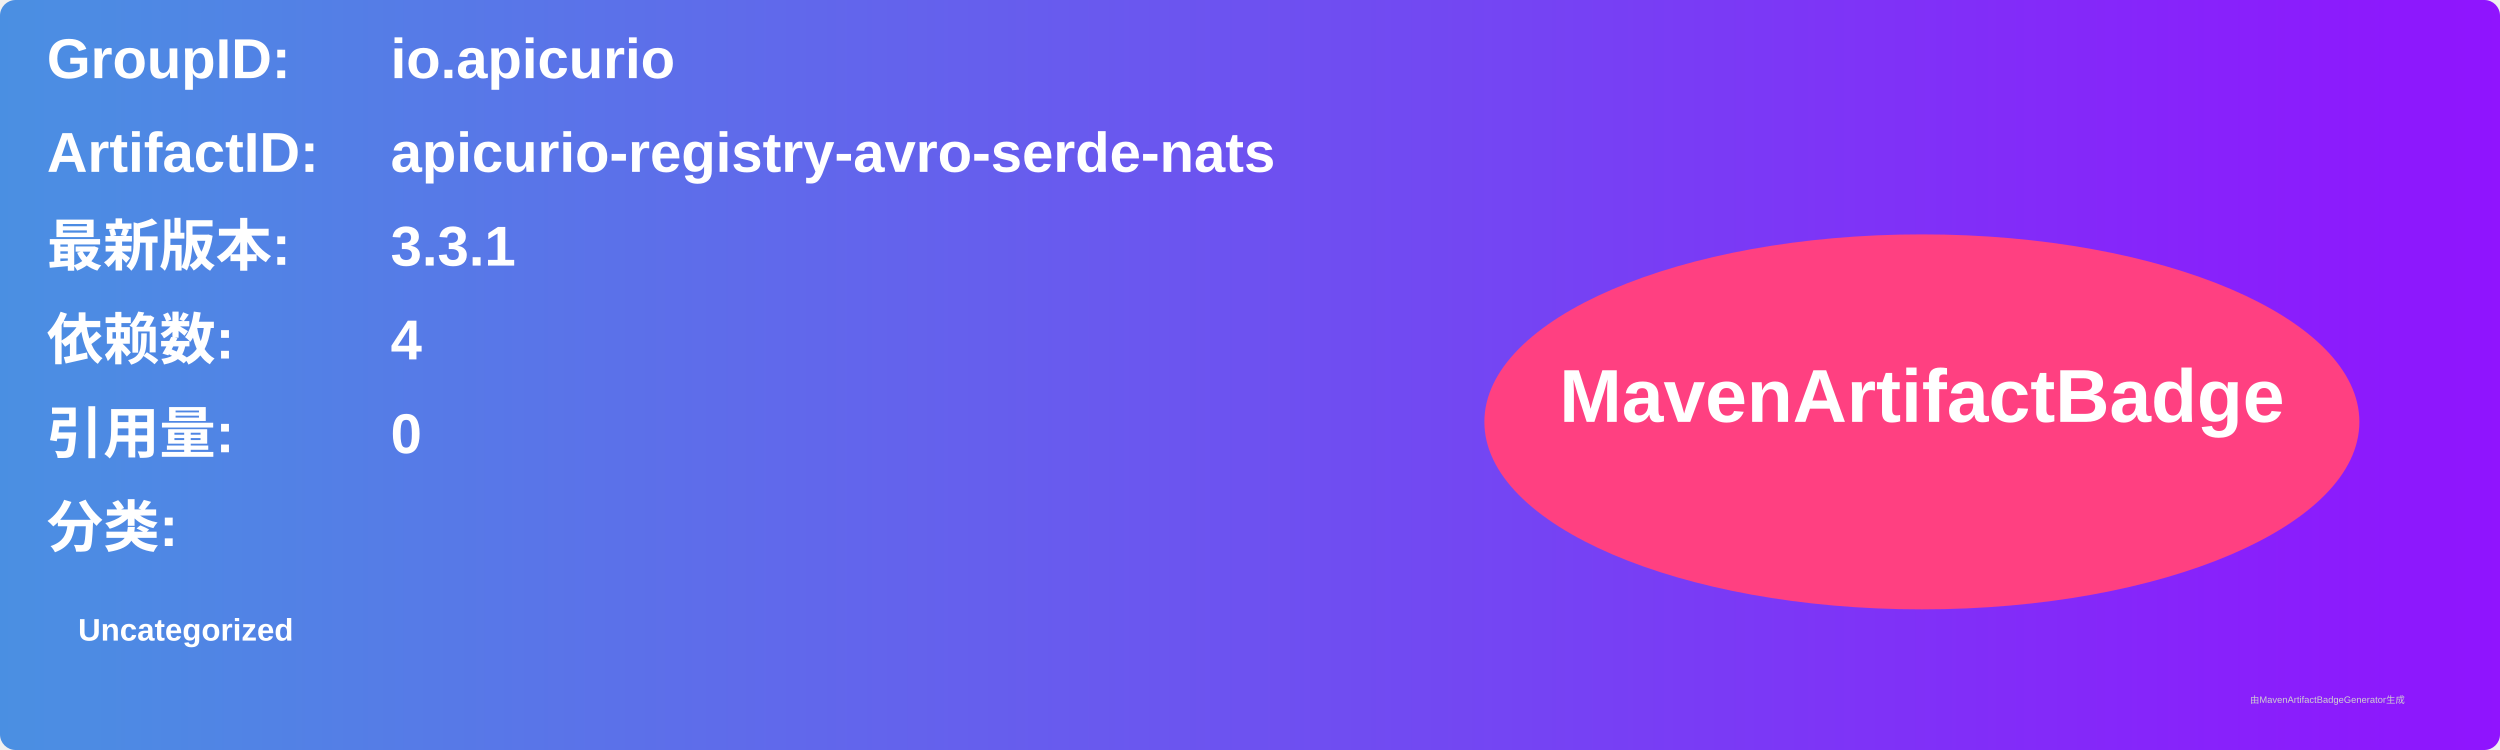
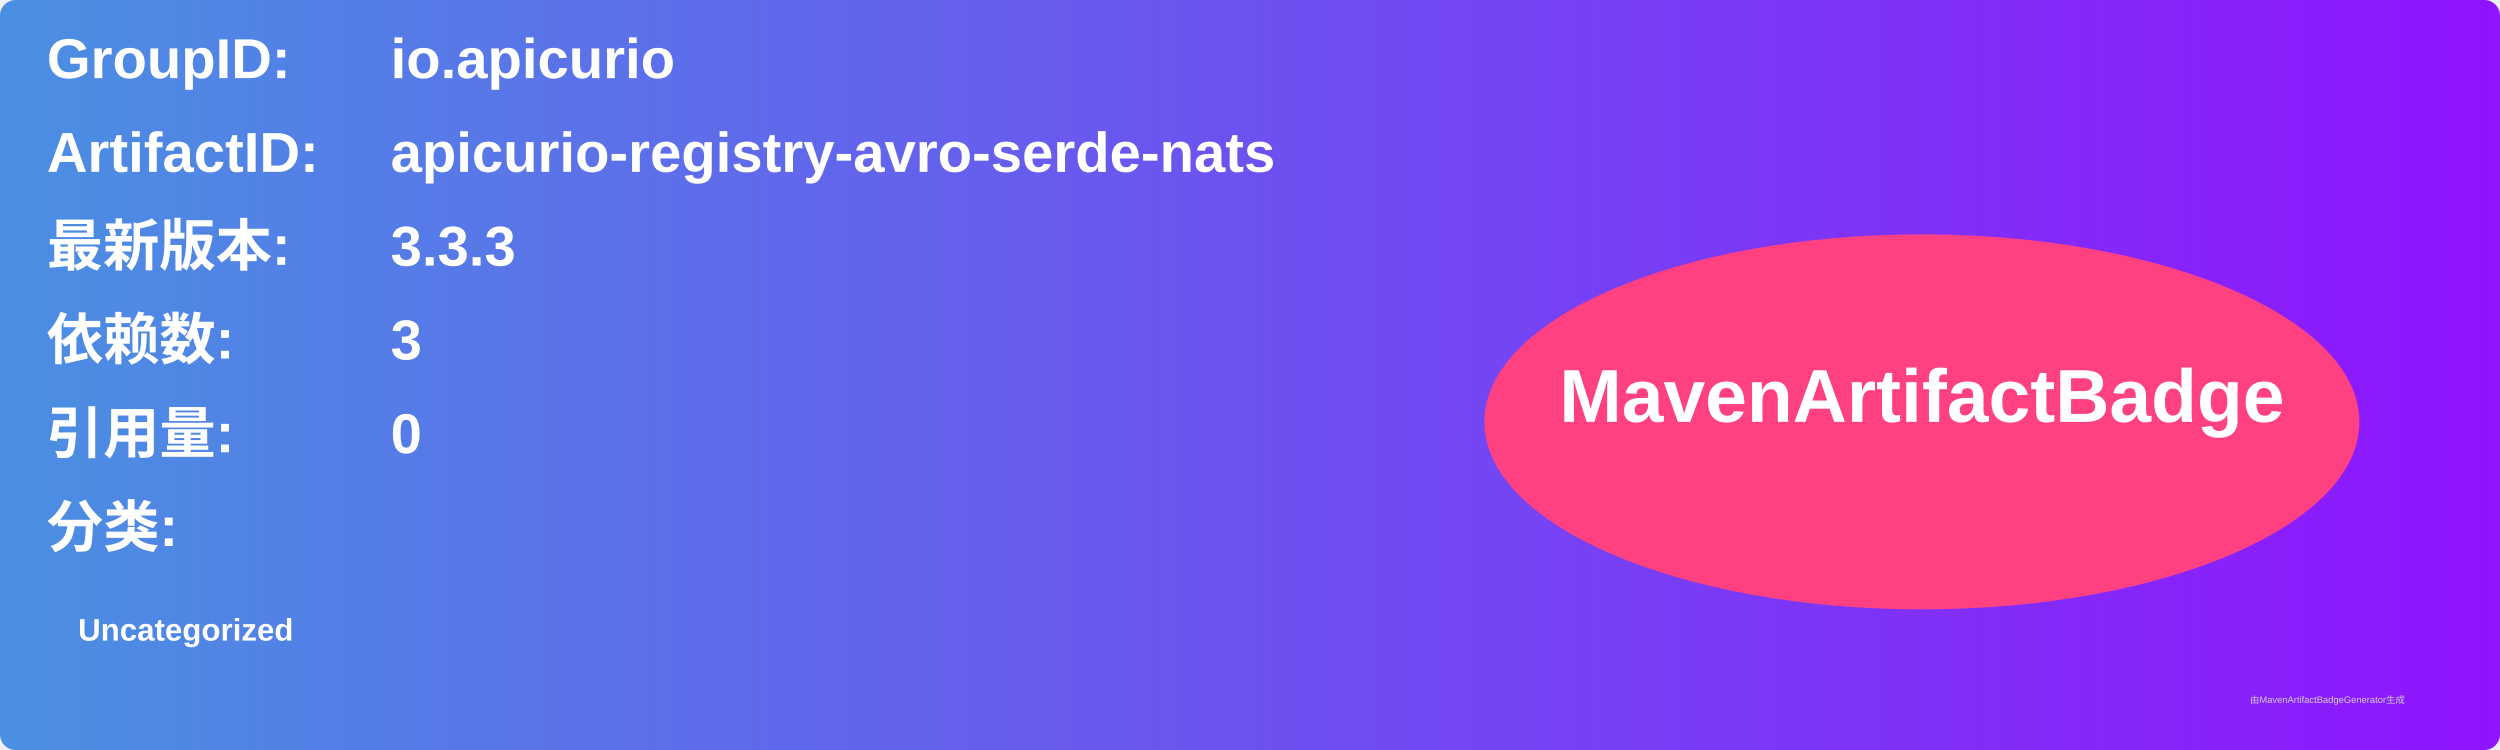
<svg xmlns="http://www.w3.org/2000/svg" width="800" height="240" viewBox="0 0 800 240">
  <linearGradient id="grad" x1="0%" y1="0%" x2="100%" y2="0%">
    <stop offset="0%" stop-color="#4a90e2" />
    <stop offset="100%" stop-color="#9013fe" />
  </linearGradient>
  <rect width="100%" height="100%" rx="5" ry="5" fill="url(#grad)" />
  <g transform="translate(15, 15)">
    <text x="0" y="10" font-family="Arial" font-size="18" fill="white" font-weight="bold" width="260">GroupID:</text>
    <text x="110" y="10" font-family="Arial" font-size="18" fill="white" font-weight="bold" width="460">io.apicurio</text>
    <text x="0" y="40" font-family="Arial" font-size="18" fill="white" font-weight="bold" width="260">ArtifactID:</text>
    <text x="110" y="40" font-family="Arial" font-size="18" fill="white" font-weight="bold" width="460">apicurio-registry-avro-serde-nats</text>
    <text x="0" y="70" font-family="Arial" font-size="18" fill="white" font-weight="bold">最新版本:</text>
    <text x="110" y="70" font-family="Arial" font-size="18" fill="white" font-weight="bold">
-       <tspan font-weight="bold">3.3.1</tspan>
+       <tspan font-weight="bold">3.3.3</tspan>
    </text>
    <text x="0" y="100" font-family="Arial" font-size="18" fill="white" font-weight="bold">依赖数: </text>
    <text x="110" y="100" font-family="Arial" font-size="18" fill="white">
-       <tspan font-weight="bold">4</tspan>
+       <tspan font-weight="bold">3</tspan>
    </text>
    <text x="0" y="130" font-family="Arial" font-size="18" fill="white" font-weight="bold">引用量: </text>
    <text x="110" y="130" font-family="Arial" font-size="18" fill="white">
      <tspan font-weight="bold">0</tspan>
    </text>
    <text x="0" y="160" font-family="Arial" font-size="18" fill="white" font-weight="bold">分类:</text>
    <text x="10" y="190" font-family="Arial" font-size="10" fill="white">
      <tspan font-weight="bold">Uncategorized</tspan>
    </text>
    <ellipse cx="600" cy="120" rx="140" ry="60" fill="#ff4081" />
    <text x="600" y="120" text-anchor="middle" font-family="Arial" font-size="24" fill="white" font-weight="bold">MavenArtifactBadge</text>
  </g>
  <text x="720" y="225" font-family="Arial" font-size="3" fill="#d0d0d0">由MavenArtifactBadgeGenerator生成</text>
</svg>
